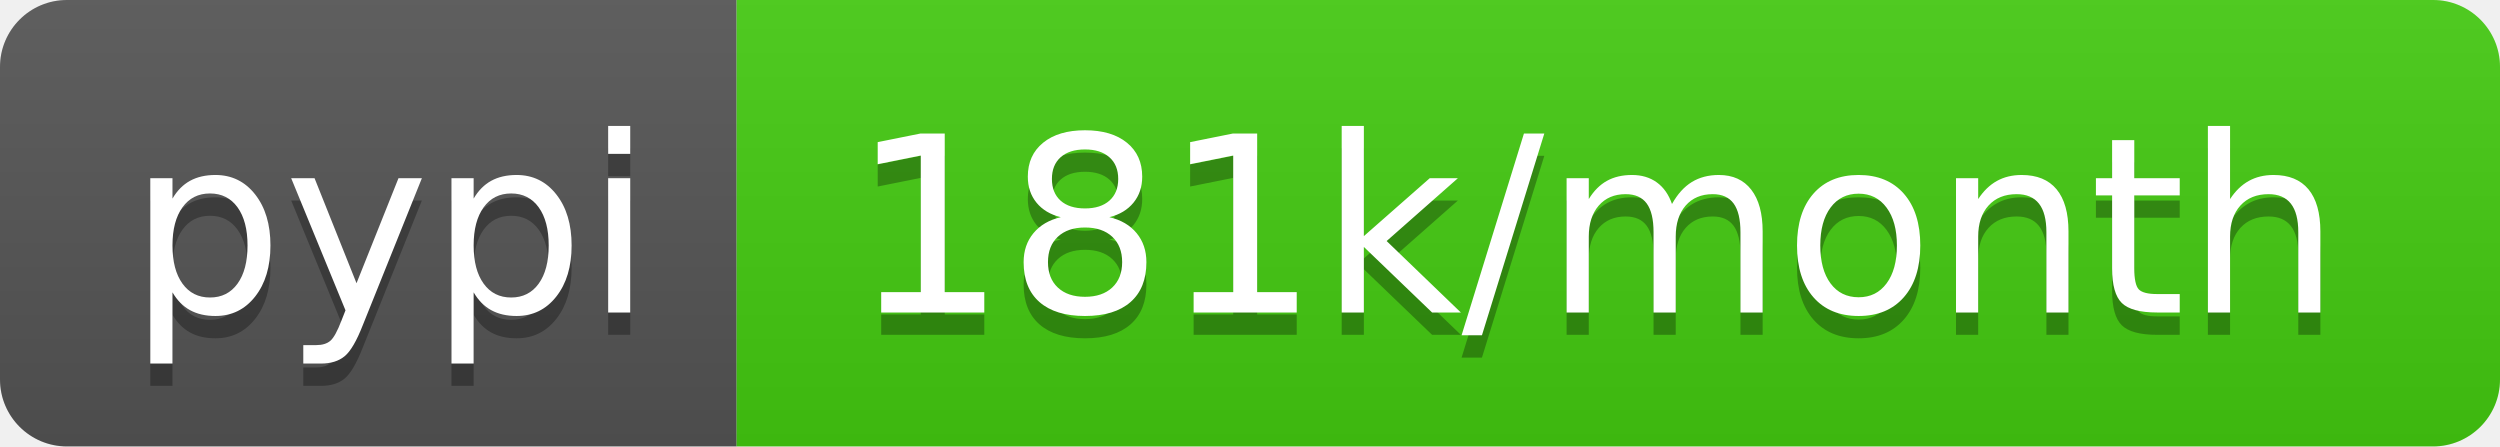
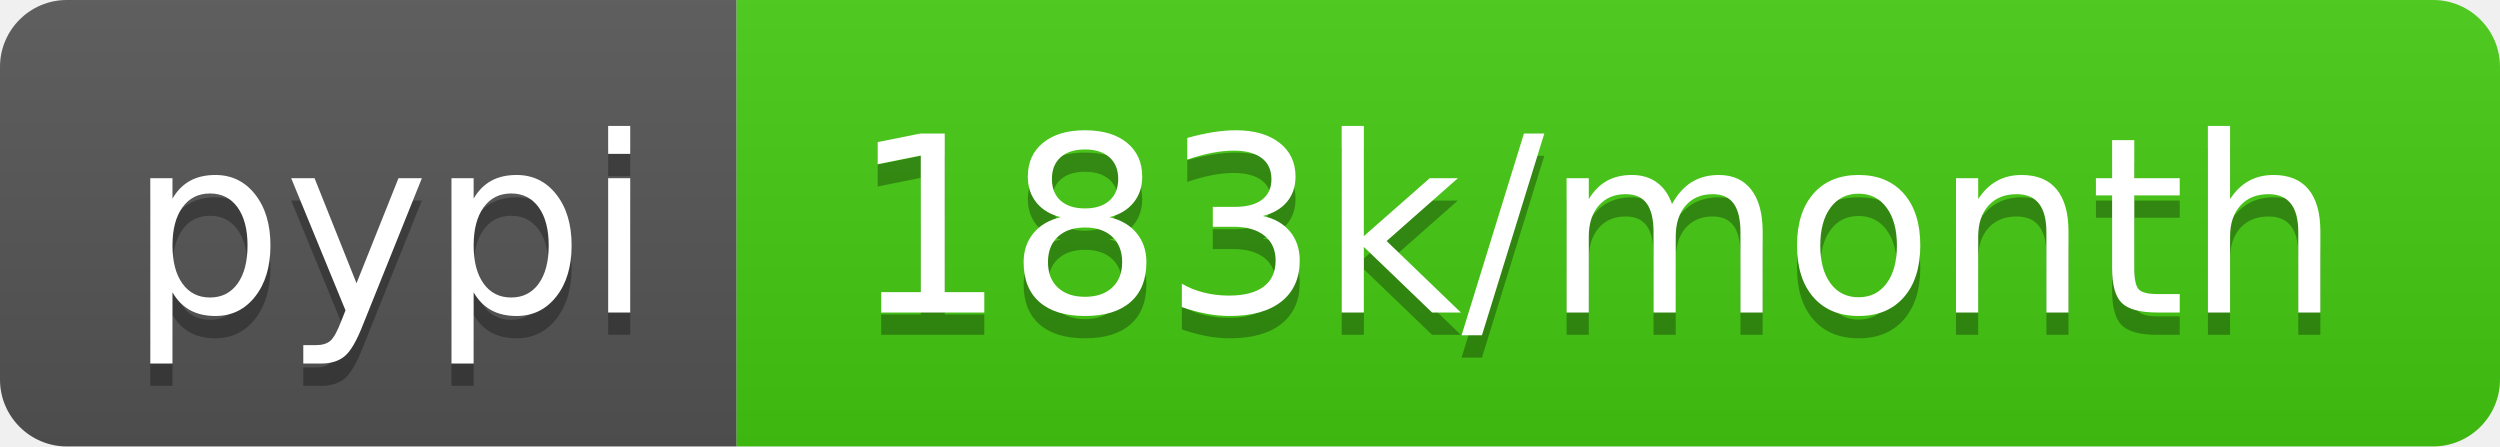
- <svg xmlns="http://www.w3.org/2000/svg" width="112" height="20" role="img" aria-label="pypi: 181k/month">
+ <svg xmlns="http://www.w3.org/2000/svg" width="112" height="20" role="img" aria-label="pypi: 183k/month">
  <linearGradient id="s" x2="0" y2="100%">
    <stop offset="0" stop-color="#bbb" stop-opacity=".1" />
    <stop offset="1" stop-opacity=".1" />
  </linearGradient>
  <clipPath id="r">
    <rect width="112" height="20" rx="3" fill="#fff" />
  </clipPath>
  <g clip-path="url(#r)">
    <rect width="33" height="20" fill="#555" />
    <rect x="33" width="79" height="20" fill="#4c1" />
    <rect width="112" height="20" fill="url(#s)" />
  </g>
  <g fill="#fff" text-anchor="middle" font-family="Verdana,Geneva,DejaVu Sans,sans-serif" text-rendering="geometricPrecision" font-size="110">
    <text aria-hidden="true" x="175" y="150" fill="#010101" fill-opacity=".3" transform="scale(.1)" textLength="230">pypi</text>
    <text x="175" y="140" transform="scale(.1)" fill="#fff" textLength="230">pypi</text>
-     <text aria-hidden="true" x="715" y="150" fill="#010101" fill-opacity=".3" transform="scale(.1)" textLength="690">181k/month</text>
-     <text x="715" y="140" transform="scale(.1)" fill="#fff" textLength="690">181k/month</text>
+     <text aria-hidden="true" x="715" y="150" fill="#010101" fill-opacity=".3" transform="scale(.1)" textLength="690">183k/month</text>
+     <text x="715" y="140" transform="scale(.1)" fill="#fff" textLength="690">183k/month</text>
  </g>
</svg>
